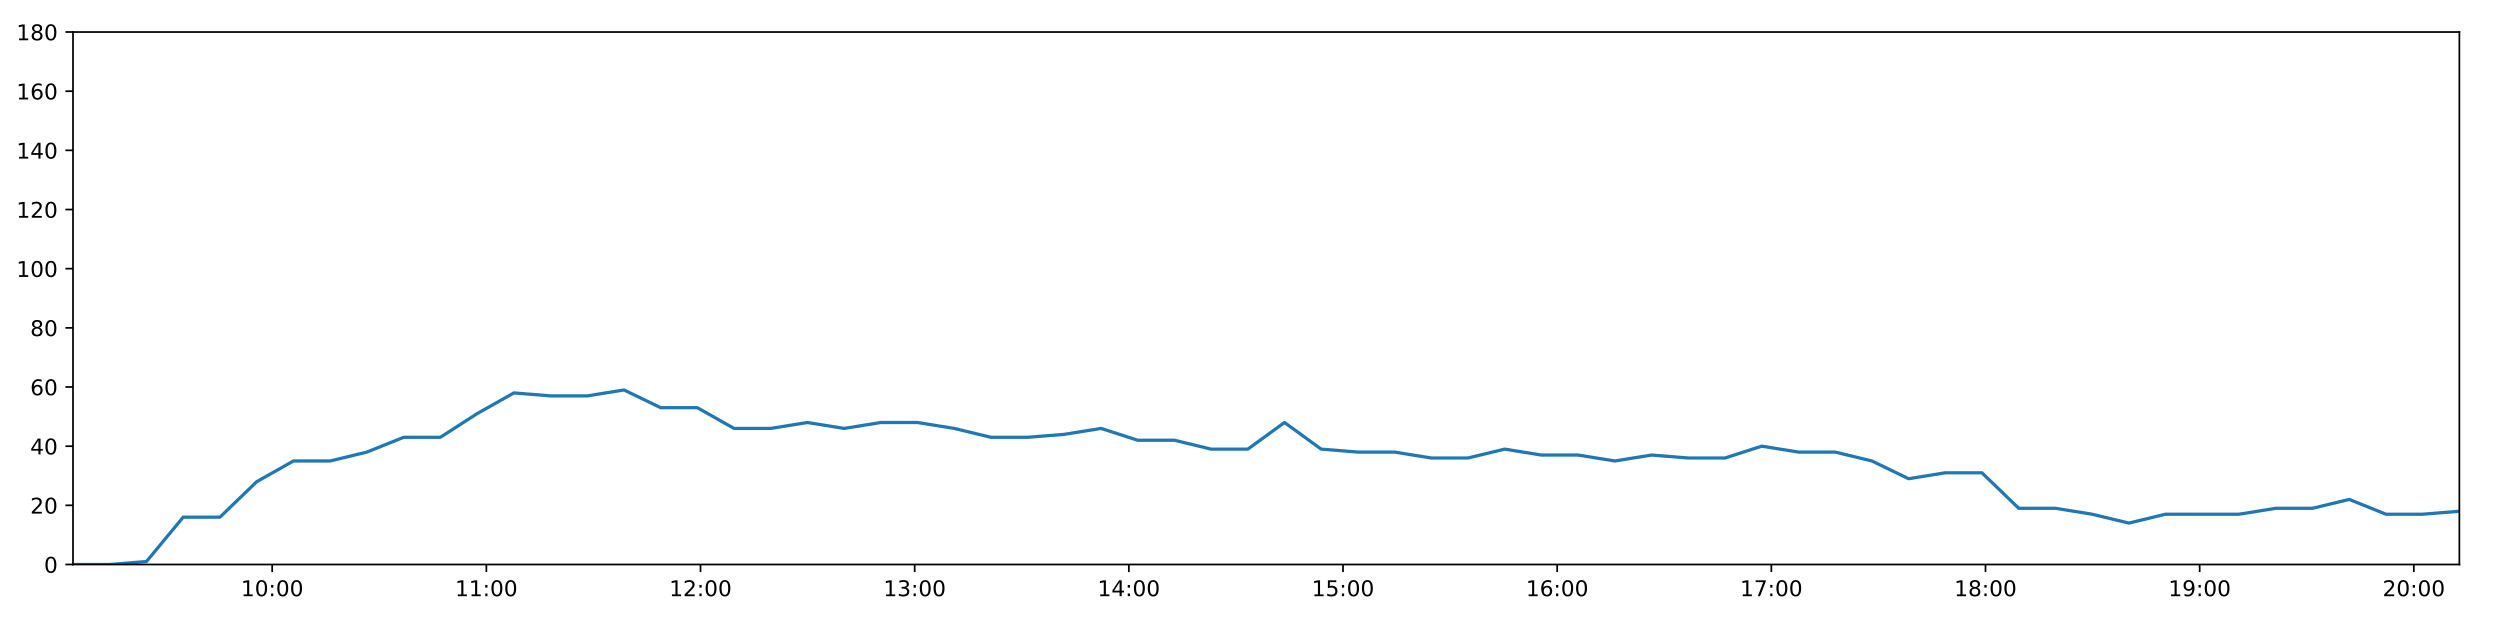
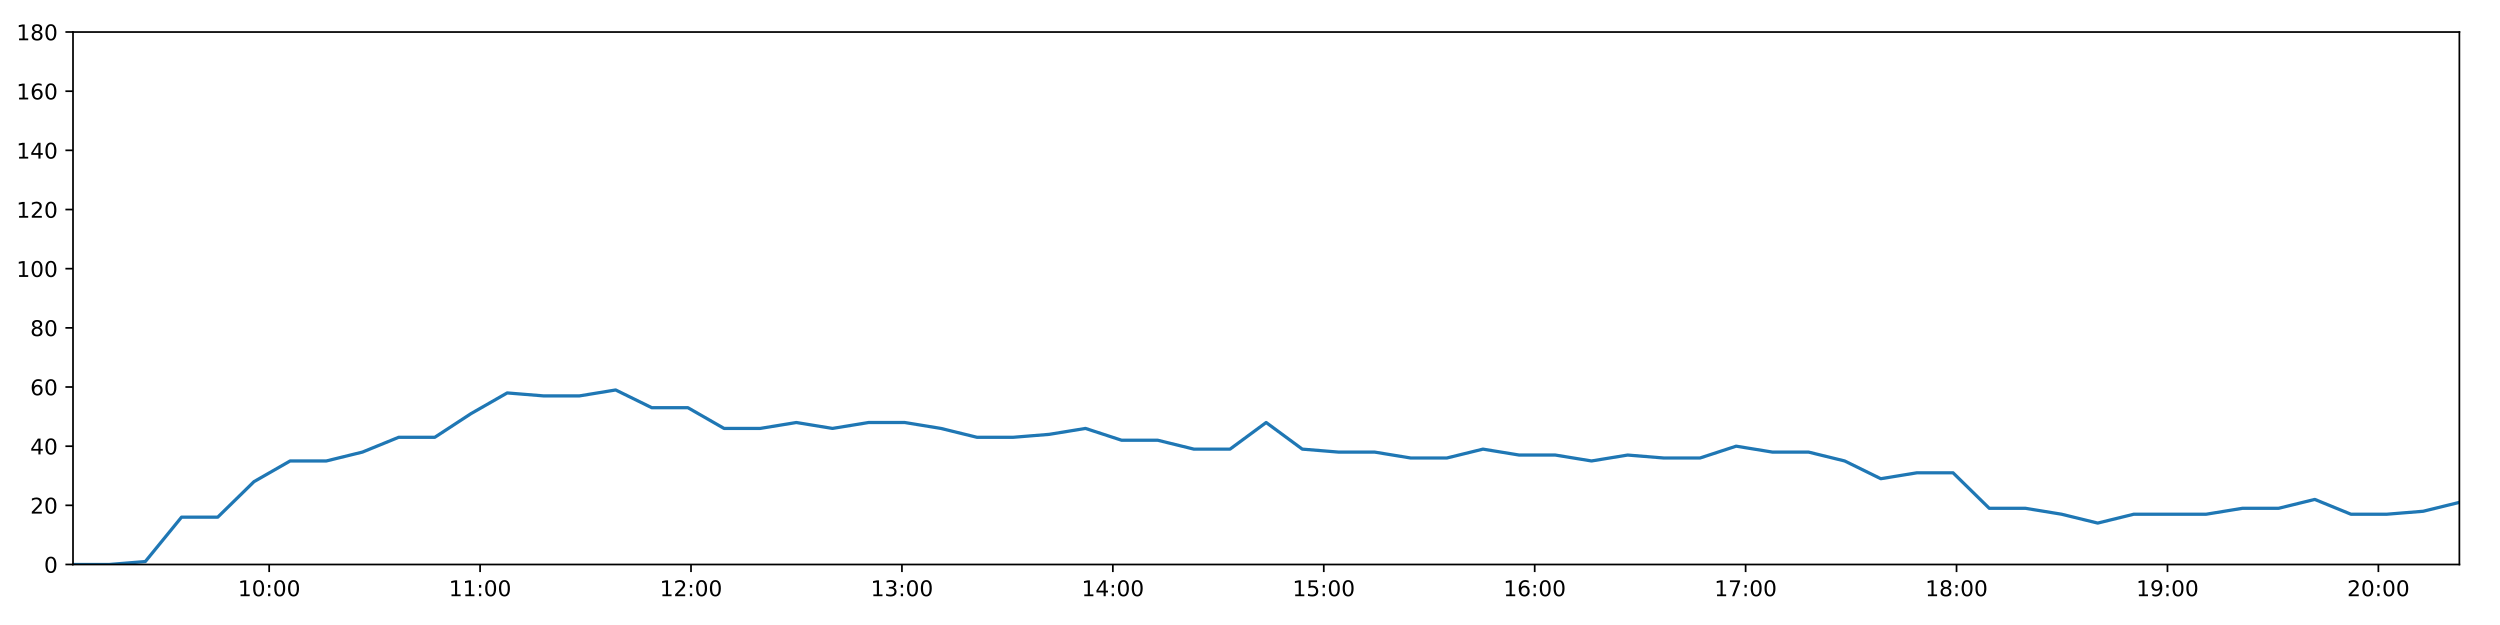
<svg xmlns="http://www.w3.org/2000/svg" xmlns:xlink="http://www.w3.org/1999/xlink" height="288pt" version="1.1" viewBox="0 0 1152 288" width="1152pt">
  <defs>
    <style type="text/css">
*{stroke-linecap:butt;stroke-linejoin:round;}
  </style>
  </defs>
  <g id="figure_1">
    <g id="patch_1">
      <path d="M 0 288  L 1152 288  L 1152 0  L 0 0  z " style="fill:#ffffff;" />
    </g>
    <g id="axes_1">
      <g id="patch_2">
        <path d="M 33.64 260.12  L 1133.28 260.12  L 1133.28 14.76  L 33.64 14.76  z " style="fill:#ffffff;" />
      </g>
      <g id="matplotlib.axis_1">
        <g id="xtick_1">
          <g id="line2d_1">
            <defs>
-               <path d="M 0 0  L 0 3.5  " id="mdbd63ca5e9" style="stroke:#000000;stroke-width:0.8;" />
-             </defs>
-             <g>
-               <use style="stroke:#000000;stroke-width:0.8;" x="125.424" xlink:href="#mdbd63ca5e9" y="260.12" />
+               <path d="M 0 0  L 0 3.5  " id="m03973c413d" style="stroke:#000000;stroke-width:0.8;" />
+             </defs>
+             <g>
+               <use style="stroke:#000000;stroke-width:0.8;" x="124.035" xlink:href="#m03973c413d" y="260.12" />
            </g>
          </g>
          <g id="text_1">
            <defs>
              <path d="M 12.406 8.297  L 28.516 8.297  L 28.516 63.922  L 10.984 60.406  L 10.984 69.391  L 28.422 72.906  L 38.281 72.906  L 38.281 8.297  L 54.391 8.297  L 54.391 0  L 12.406 0  z " id="DejaVuSans-49" />
              <path d="M 31.781 66.406  Q 24.172 66.406 20.328 58.906  Q 16.5 51.422 16.5 36.375  Q 16.5 21.391 20.328 13.891  Q 24.172 6.391 31.781 6.391  Q 39.453 6.391 43.281 13.891  Q 47.125 21.391 47.125 36.375  Q 47.125 51.422 43.281 58.906  Q 39.453 66.406 31.781 66.406  z M 31.781 74.219  Q 44.047 74.219 50.516 64.516  Q 56.984 54.828 56.984 36.375  Q 56.984 17.969 50.516 8.266  Q 44.047 -1.422 31.781 -1.422  Q 19.531 -1.422 13.062 8.266  Q 6.594 17.969 6.594 36.375  Q 6.594 54.828 13.062 64.516  Q 19.531 74.219 31.781 74.219  z " id="DejaVuSans-48" />
              <path d="M 11.719 12.406  L 22.016 12.406  L 22.016 0  L 11.719 0  z M 11.719 51.703  L 22.016 51.703  L 22.016 39.312  L 11.719 39.312  z " id="DejaVuSans-58" />
            </defs>
-             <g transform="translate(111.0149 274.7184)scale(0.1 -0.1)">
+             <g transform="translate(109.6252 274.7184)scale(0.1 -0.1)">
              <use xlink:href="#DejaVuSans-49" />
              <use x="63.623" xlink:href="#DejaVuSans-48" />
              <use x="127.246" xlink:href="#DejaVuSans-58" />
              <use x="160.938" xlink:href="#DejaVuSans-48" />
              <use x="224.561" xlink:href="#DejaVuSans-48" />
            </g>
          </g>
        </g>
        <g id="xtick_2">
          <g id="line2d_2">
            <g>
-               <use style="stroke:#000000;stroke-width:0.8;" x="224.111" xlink:href="#mdbd63ca5e9" y="260.12" />
+               <use style="stroke:#000000;stroke-width:0.8;" x="221.227" xlink:href="#m03973c413d" y="260.12" />
            </g>
          </g>
          <g id="text_2">
-             <g transform="translate(209.7015 274.7184)scale(0.1 -0.1)">
+             <g transform="translate(206.8177 274.7184)scale(0.1 -0.1)">
              <use xlink:href="#DejaVuSans-49" />
              <use x="63.623" xlink:href="#DejaVuSans-49" />
              <use x="127.246" xlink:href="#DejaVuSans-58" />
              <use x="160.938" xlink:href="#DejaVuSans-48" />
              <use x="224.561" xlink:href="#DejaVuSans-48" />
            </g>
          </g>
        </g>
        <g id="xtick_3">
          <g id="line2d_3">
            <g>
-               <use style="stroke:#000000;stroke-width:0.8;" x="322.797" xlink:href="#mdbd63ca5e9" y="260.12" />
+               <use style="stroke:#000000;stroke-width:0.8;" x="318.419" xlink:href="#m03973c413d" y="260.12" />
            </g>
          </g>
          <g id="text_3">
            <defs>
              <path d="M 19.188 8.297  L 53.609 8.297  L 53.609 0  L 7.328 0  L 7.328 8.297  Q 12.938 14.109 22.625 23.891  Q 32.328 33.688 34.812 36.531  Q 39.547 41.844 41.422 45.531  Q 43.312 49.219 43.312 52.781  Q 43.312 58.594 39.234 62.25  Q 35.156 65.922 28.609 65.922  Q 23.969 65.922 18.812 64.312  Q 13.672 62.703 7.812 59.422  L 7.812 69.391  Q 13.766 71.781 18.938 73  Q 24.125 74.219 28.422 74.219  Q 39.75 74.219 46.484 68.547  Q 53.219 62.891 53.219 53.422  Q 53.219 48.922 51.531 44.891  Q 49.859 40.875 45.406 35.406  Q 44.188 33.984 37.641 27.219  Q 31.109 20.453 19.188 8.297  z " id="DejaVuSans-50" />
            </defs>
-             <g transform="translate(308.3881 274.7184)scale(0.1 -0.1)">
+             <g transform="translate(304.0101 274.7184)scale(0.1 -0.1)">
              <use xlink:href="#DejaVuSans-49" />
              <use x="63.623" xlink:href="#DejaVuSans-50" />
              <use x="127.246" xlink:href="#DejaVuSans-58" />
              <use x="160.938" xlink:href="#DejaVuSans-48" />
              <use x="224.561" xlink:href="#DejaVuSans-48" />
            </g>
          </g>
        </g>
        <g id="xtick_4">
          <g id="line2d_4">
            <g>
-               <use style="stroke:#000000;stroke-width:0.8;" x="421.484" xlink:href="#mdbd63ca5e9" y="260.12" />
+               <use style="stroke:#000000;stroke-width:0.8;" x="415.612" xlink:href="#m03973c413d" y="260.12" />
            </g>
          </g>
          <g id="text_4">
            <defs>
              <path d="M 40.578 39.312  Q 47.656 37.797 51.625 33  Q 55.609 28.219 55.609 21.188  Q 55.609 10.406 48.188 4.484  Q 40.766 -1.422 27.094 -1.422  Q 22.516 -1.422 17.656 -0.516  Q 12.797 0.391 7.625 2.203  L 7.625 11.719  Q 11.719 9.328 16.594 8.109  Q 21.484 6.891 26.812 6.891  Q 36.078 6.891 40.938 10.547  Q 45.797 14.203 45.797 21.188  Q 45.797 27.641 41.281 31.266  Q 36.766 34.906 28.719 34.906  L 20.219 34.906  L 20.219 43.016  L 29.109 43.016  Q 36.375 43.016 40.234 45.922  Q 44.094 48.828 44.094 54.297  Q 44.094 59.906 40.109 62.906  Q 36.141 65.922 28.719 65.922  Q 24.656 65.922 20.016 65.031  Q 15.375 64.156 9.812 62.312  L 9.812 71.094  Q 15.438 72.656 20.344 73.438  Q 25.25 74.219 29.594 74.219  Q 40.828 74.219 47.359 69.109  Q 53.906 64.016 53.906 55.328  Q 53.906 49.266 50.438 45.094  Q 46.969 40.922 40.578 39.312  z " id="DejaVuSans-51" />
            </defs>
-             <g transform="translate(407.0747 274.7184)scale(0.1 -0.1)">
+             <g transform="translate(401.2025 274.7184)scale(0.1 -0.1)">
              <use xlink:href="#DejaVuSans-49" />
              <use x="63.623" xlink:href="#DejaVuSans-51" />
              <use x="127.246" xlink:href="#DejaVuSans-58" />
              <use x="160.938" xlink:href="#DejaVuSans-48" />
              <use x="224.561" xlink:href="#DejaVuSans-48" />
            </g>
          </g>
        </g>
        <g id="xtick_5">
          <g id="line2d_5">
            <g>
-               <use style="stroke:#000000;stroke-width:0.8;" x="520.171" xlink:href="#mdbd63ca5e9" y="260.12" />
+               <use style="stroke:#000000;stroke-width:0.8;" x="512.804" xlink:href="#m03973c413d" y="260.12" />
            </g>
          </g>
          <g id="text_5">
            <defs>
              <path d="M 37.797 64.312  L 12.891 25.391  L 37.797 25.391  z M 35.203 72.906  L 47.609 72.906  L 47.609 25.391  L 58.016 25.391  L 58.016 17.188  L 47.609 17.188  L 47.609 0  L 37.797 0  L 37.797 17.188  L 4.891 17.188  L 4.891 26.703  z " id="DejaVuSans-52" />
            </defs>
-             <g transform="translate(505.7612 274.7184)scale(0.1 -0.1)">
+             <g transform="translate(498.395 274.7184)scale(0.1 -0.1)">
              <use xlink:href="#DejaVuSans-49" />
              <use x="63.623" xlink:href="#DejaVuSans-52" />
              <use x="127.246" xlink:href="#DejaVuSans-58" />
              <use x="160.938" xlink:href="#DejaVuSans-48" />
              <use x="224.561" xlink:href="#DejaVuSans-48" />
            </g>
          </g>
        </g>
        <g id="xtick_6">
          <g id="line2d_6">
            <g>
-               <use style="stroke:#000000;stroke-width:0.8;" x="618.857" xlink:href="#mdbd63ca5e9" y="260.12" />
+               <use style="stroke:#000000;stroke-width:0.8;" x="609.997" xlink:href="#m03973c413d" y="260.12" />
            </g>
          </g>
          <g id="text_6">
            <defs>
              <path d="M 10.797 72.906  L 49.516 72.906  L 49.516 64.594  L 19.828 64.594  L 19.828 46.734  Q 21.969 47.469 24.109 47.828  Q 26.266 48.188 28.422 48.188  Q 40.625 48.188 47.75 41.5  Q 54.891 34.812 54.891 23.391  Q 54.891 11.625 47.562 5.094  Q 40.234 -1.422 26.906 -1.422  Q 22.312 -1.422 17.547 -0.641  Q 12.797 0.141 7.719 1.703  L 7.719 11.625  Q 12.109 9.234 16.797 8.062  Q 21.484 6.891 26.703 6.891  Q 35.156 6.891 40.078 11.328  Q 45.016 15.766 45.016 23.391  Q 45.016 31 40.078 35.438  Q 35.156 39.891 26.703 39.891  Q 22.75 39.891 18.812 39.016  Q 14.891 38.141 10.797 36.281  z " id="DejaVuSans-53" />
            </defs>
-             <g transform="translate(604.4478 274.7184)scale(0.1 -0.1)">
+             <g transform="translate(595.5874 274.7184)scale(0.1 -0.1)">
              <use xlink:href="#DejaVuSans-49" />
              <use x="63.623" xlink:href="#DejaVuSans-53" />
              <use x="127.246" xlink:href="#DejaVuSans-58" />
              <use x="160.938" xlink:href="#DejaVuSans-48" />
              <use x="224.561" xlink:href="#DejaVuSans-48" />
            </g>
          </g>
        </g>
        <g id="xtick_7">
          <g id="line2d_7">
            <g>
-               <use style="stroke:#000000;stroke-width:0.8;" x="717.544" xlink:href="#mdbd63ca5e9" y="260.12" />
+               <use style="stroke:#000000;stroke-width:0.8;" x="707.189" xlink:href="#m03973c413d" y="260.12" />
            </g>
          </g>
          <g id="text_7">
            <defs>
              <path d="M 33.016 40.375  Q 26.375 40.375 22.484 35.828  Q 18.609 31.297 18.609 23.391  Q 18.609 15.531 22.484 10.953  Q 26.375 6.391 33.016 6.391  Q 39.656 6.391 43.531 10.953  Q 47.406 15.531 47.406 23.391  Q 47.406 31.297 43.531 35.828  Q 39.656 40.375 33.016 40.375  z M 52.594 71.297  L 52.594 62.312  Q 48.875 64.062 45.094 64.984  Q 41.312 65.922 37.594 65.922  Q 27.828 65.922 22.672 59.328  Q 17.531 52.734 16.797 39.406  Q 19.672 43.656 24.016 45.922  Q 28.375 48.188 33.594 48.188  Q 44.578 48.188 50.953 41.516  Q 57.328 34.859 57.328 23.391  Q 57.328 12.156 50.688 5.359  Q 44.047 -1.422 33.016 -1.422  Q 20.359 -1.422 13.672 8.266  Q 6.984 17.969 6.984 36.375  Q 6.984 53.656 15.188 63.938  Q 23.391 74.219 37.203 74.219  Q 40.922 74.219 44.703 73.484  Q 48.484 72.75 52.594 71.297  z " id="DejaVuSans-54" />
            </defs>
-             <g transform="translate(703.1344 274.7184)scale(0.1 -0.1)">
+             <g transform="translate(692.7799 274.7184)scale(0.1 -0.1)">
              <use xlink:href="#DejaVuSans-49" />
              <use x="63.623" xlink:href="#DejaVuSans-54" />
              <use x="127.246" xlink:href="#DejaVuSans-58" />
              <use x="160.938" xlink:href="#DejaVuSans-48" />
              <use x="224.561" xlink:href="#DejaVuSans-48" />
            </g>
          </g>
        </g>
        <g id="xtick_8">
          <g id="line2d_8">
            <g>
-               <use style="stroke:#000000;stroke-width:0.8;" x="816.23" xlink:href="#mdbd63ca5e9" y="260.12" />
+               <use style="stroke:#000000;stroke-width:0.8;" x="804.382" xlink:href="#m03973c413d" y="260.12" />
            </g>
          </g>
          <g id="text_8">
            <defs>
              <path d="M 8.203 72.906  L 55.078 72.906  L 55.078 68.703  L 28.609 0  L 18.312 0  L 43.219 64.594  L 8.203 64.594  z " id="DejaVuSans-55" />
            </defs>
-             <g transform="translate(801.821 274.7184)scale(0.1 -0.1)">
+             <g transform="translate(789.9723 274.7184)scale(0.1 -0.1)">
              <use xlink:href="#DejaVuSans-49" />
              <use x="63.623" xlink:href="#DejaVuSans-55" />
              <use x="127.246" xlink:href="#DejaVuSans-58" />
              <use x="160.938" xlink:href="#DejaVuSans-48" />
              <use x="224.561" xlink:href="#DejaVuSans-48" />
            </g>
          </g>
        </g>
        <g id="xtick_9">
          <g id="line2d_9">
            <g>
-               <use style="stroke:#000000;stroke-width:0.8;" x="914.917" xlink:href="#mdbd63ca5e9" y="260.12" />
+               <use style="stroke:#000000;stroke-width:0.8;" x="901.574" xlink:href="#m03973c413d" y="260.12" />
            </g>
          </g>
          <g id="text_9">
            <defs>
              <path d="M 31.781 34.625  Q 24.75 34.625 20.719 30.859  Q 16.703 27.094 16.703 20.516  Q 16.703 13.922 20.719 10.156  Q 24.75 6.391 31.781 6.391  Q 38.812 6.391 42.859 10.172  Q 46.922 13.969 46.922 20.516  Q 46.922 27.094 42.891 30.859  Q 38.875 34.625 31.781 34.625  z M 21.922 38.812  Q 15.578 40.375 12.031 44.719  Q 8.5 49.078 8.5 55.328  Q 8.5 64.062 14.719 69.141  Q 20.953 74.219 31.781 74.219  Q 42.672 74.219 48.875 69.141  Q 55.078 64.062 55.078 55.328  Q 55.078 49.078 51.531 44.719  Q 48 40.375 41.703 38.812  Q 48.828 37.156 52.797 32.312  Q 56.781 27.484 56.781 20.516  Q 56.781 9.906 50.312 4.234  Q 43.844 -1.422 31.781 -1.422  Q 19.734 -1.422 13.25 4.234  Q 6.781 9.906 6.781 20.516  Q 6.781 27.484 10.781 32.312  Q 14.797 37.156 21.922 38.812  z M 18.312 54.391  Q 18.312 48.734 21.844 45.562  Q 25.391 42.391 31.781 42.391  Q 38.141 42.391 41.719 45.562  Q 45.312 48.734 45.312 54.391  Q 45.312 60.062 41.719 63.234  Q 38.141 66.406 31.781 66.406  Q 25.391 66.406 21.844 63.234  Q 18.312 60.062 18.312 54.391  z " id="DejaVuSans-56" />
            </defs>
-             <g transform="translate(900.5076 274.7184)scale(0.1 -0.1)">
+             <g transform="translate(887.1647 274.7184)scale(0.1 -0.1)">
              <use xlink:href="#DejaVuSans-49" />
              <use x="63.623" xlink:href="#DejaVuSans-56" />
              <use x="127.246" xlink:href="#DejaVuSans-58" />
              <use x="160.938" xlink:href="#DejaVuSans-48" />
              <use x="224.561" xlink:href="#DejaVuSans-48" />
            </g>
          </g>
        </g>
        <g id="xtick_10">
          <g id="line2d_10">
            <g>
-               <use style="stroke:#000000;stroke-width:0.8;" x="1013.604" xlink:href="#mdbd63ca5e9" y="260.12" />
+               <use style="stroke:#000000;stroke-width:0.8;" x="998.767" xlink:href="#m03973c413d" y="260.12" />
            </g>
          </g>
          <g id="text_10">
            <defs>
              <path d="M 10.984 1.516  L 10.984 10.5  Q 14.703 8.734 18.5 7.812  Q 22.312 6.891 25.984 6.891  Q 35.75 6.891 40.891 13.453  Q 46.047 20.016 46.781 33.406  Q 43.953 29.203 39.594 26.953  Q 35.25 24.703 29.984 24.703  Q 19.047 24.703 12.672 31.312  Q 6.297 37.938 6.297 49.422  Q 6.297 60.641 12.938 67.422  Q 19.578 74.219 30.609 74.219  Q 43.266 74.219 49.922 64.516  Q 56.594 54.828 56.594 36.375  Q 56.594 19.141 48.406 8.859  Q 40.234 -1.422 26.422 -1.422  Q 22.703 -1.422 18.891 -0.688  Q 15.094 0.047 10.984 1.516  z M 30.609 32.422  Q 37.25 32.422 41.125 36.953  Q 45.016 41.5 45.016 49.422  Q 45.016 57.281 41.125 61.844  Q 37.25 66.406 30.609 66.406  Q 23.969 66.406 20.094 61.844  Q 16.219 57.281 16.219 49.422  Q 16.219 41.5 20.094 36.953  Q 23.969 32.422 30.609 32.422  z " id="DejaVuSans-57" />
            </defs>
-             <g transform="translate(999.1942 274.7184)scale(0.1 -0.1)">
+             <g transform="translate(984.3572 274.7184)scale(0.1 -0.1)">
              <use xlink:href="#DejaVuSans-49" />
              <use x="63.623" xlink:href="#DejaVuSans-57" />
              <use x="127.246" xlink:href="#DejaVuSans-58" />
              <use x="160.938" xlink:href="#DejaVuSans-48" />
              <use x="224.561" xlink:href="#DejaVuSans-48" />
            </g>
          </g>
        </g>
        <g id="xtick_11">
          <g id="line2d_11">
            <g>
-               <use style="stroke:#000000;stroke-width:0.8;" x="1112.29" xlink:href="#mdbd63ca5e9" y="260.12" />
+               <use style="stroke:#000000;stroke-width:0.8;" x="1095.959" xlink:href="#m03973c413d" y="260.12" />
            </g>
          </g>
          <g id="text_11">
-             <g transform="translate(1097.881 274.7184)scale(0.1 -0.1)">
+             <g transform="translate(1081.55 274.7184)scale(0.1 -0.1)">
              <use xlink:href="#DejaVuSans-50" />
              <use x="63.623" xlink:href="#DejaVuSans-48" />
              <use x="127.246" xlink:href="#DejaVuSans-58" />
              <use x="160.938" xlink:href="#DejaVuSans-48" />
              <use x="224.561" xlink:href="#DejaVuSans-48" />
            </g>
          </g>
        </g>
      </g>
      <g id="matplotlib.axis_2">
        <g id="ytick_1">
          <g id="line2d_12">
            <defs>
-               <path d="M 0 0  L -3.5 0  " id="m36e303c81c" style="stroke:#000000;stroke-width:0.8;" />
-             </defs>
-             <g>
-               <use style="stroke:#000000;stroke-width:0.8;" x="33.64" xlink:href="#m36e303c81c" y="260.12" />
+               <path d="M 0 0  L -3.5 0  " id="maf6516a8c4" style="stroke:#000000;stroke-width:0.8;" />
+             </defs>
+             <g>
+               <use style="stroke:#000000;stroke-width:0.8;" x="33.64" xlink:href="#maf6516a8c4" y="260.12" />
            </g>
          </g>
          <g id="text_12">
            <g transform="translate(20.2775 263.9192)scale(0.1 -0.1)">
              <use xlink:href="#DejaVuSans-48" />
            </g>
          </g>
        </g>
        <g id="ytick_2">
          <g id="line2d_13">
            <g>
-               <use style="stroke:#000000;stroke-width:0.8;" x="33.64" xlink:href="#m36e303c81c" y="232.858" />
+               <use style="stroke:#000000;stroke-width:0.8;" x="33.64" xlink:href="#maf6516a8c4" y="232.858" />
            </g>
          </g>
          <g id="text_13">
            <g transform="translate(13.915 236.657)scale(0.1 -0.1)">
              <use xlink:href="#DejaVuSans-50" />
              <use x="63.623" xlink:href="#DejaVuSans-48" />
            </g>
          </g>
        </g>
        <g id="ytick_3">
          <g id="line2d_14">
            <g>
-               <use style="stroke:#000000;stroke-width:0.8;" x="33.64" xlink:href="#m36e303c81c" y="205.596" />
+               <use style="stroke:#000000;stroke-width:0.8;" x="33.64" xlink:href="#maf6516a8c4" y="205.596" />
            </g>
          </g>
          <g id="text_14">
            <g transform="translate(13.915 209.3948)scale(0.1 -0.1)">
              <use xlink:href="#DejaVuSans-52" />
              <use x="63.623" xlink:href="#DejaVuSans-48" />
            </g>
          </g>
        </g>
        <g id="ytick_4">
          <g id="line2d_15">
            <g>
-               <use style="stroke:#000000;stroke-width:0.8;" x="33.64" xlink:href="#m36e303c81c" y="178.333" />
+               <use style="stroke:#000000;stroke-width:0.8;" x="33.64" xlink:href="#maf6516a8c4" y="178.333" />
            </g>
          </g>
          <g id="text_15">
            <g transform="translate(13.915 182.1326)scale(0.1 -0.1)">
              <use xlink:href="#DejaVuSans-54" />
              <use x="63.623" xlink:href="#DejaVuSans-48" />
            </g>
          </g>
        </g>
        <g id="ytick_5">
          <g id="line2d_16">
            <g>
-               <use style="stroke:#000000;stroke-width:0.8;" x="33.64" xlink:href="#m36e303c81c" y="151.071" />
+               <use style="stroke:#000000;stroke-width:0.8;" x="33.64" xlink:href="#maf6516a8c4" y="151.071" />
            </g>
          </g>
          <g id="text_16">
            <g transform="translate(13.915 154.8703)scale(0.1 -0.1)">
              <use xlink:href="#DejaVuSans-56" />
              <use x="63.623" xlink:href="#DejaVuSans-48" />
            </g>
          </g>
        </g>
        <g id="ytick_6">
          <g id="line2d_17">
            <g>
-               <use style="stroke:#000000;stroke-width:0.8;" x="33.64" xlink:href="#m36e303c81c" y="123.809" />
+               <use style="stroke:#000000;stroke-width:0.8;" x="33.64" xlink:href="#maf6516a8c4" y="123.809" />
            </g>
          </g>
          <g id="text_17">
            <g transform="translate(7.5525 127.6081)scale(0.1 -0.1)">
              <use xlink:href="#DejaVuSans-49" />
              <use x="63.623" xlink:href="#DejaVuSans-48" />
              <use x="127.246" xlink:href="#DejaVuSans-48" />
            </g>
          </g>
        </g>
        <g id="ytick_7">
          <g id="line2d_18">
            <g>
-               <use style="stroke:#000000;stroke-width:0.8;" x="33.64" xlink:href="#m36e303c81c" y="96.547" />
+               <use style="stroke:#000000;stroke-width:0.8;" x="33.64" xlink:href="#maf6516a8c4" y="96.547" />
            </g>
          </g>
          <g id="text_18">
            <g transform="translate(7.5525 100.3459)scale(0.1 -0.1)">
              <use xlink:href="#DejaVuSans-49" />
              <use x="63.623" xlink:href="#DejaVuSans-50" />
              <use x="127.246" xlink:href="#DejaVuSans-48" />
            </g>
          </g>
        </g>
        <g id="ytick_8">
          <g id="line2d_19">
            <g>
-               <use style="stroke:#000000;stroke-width:0.8;" x="33.64" xlink:href="#m36e303c81c" y="69.284" />
+               <use style="stroke:#000000;stroke-width:0.8;" x="33.64" xlink:href="#maf6516a8c4" y="69.284" />
            </g>
          </g>
          <g id="text_19">
            <g transform="translate(7.5525 73.08366)scale(0.1 -0.1)">
              <use xlink:href="#DejaVuSans-49" />
              <use x="63.623" xlink:href="#DejaVuSans-52" />
              <use x="127.246" xlink:href="#DejaVuSans-48" />
            </g>
          </g>
        </g>
        <g id="ytick_9">
          <g id="line2d_20">
            <g>
-               <use style="stroke:#000000;stroke-width:0.8;" x="33.64" xlink:href="#m36e303c81c" y="42.022" />
+               <use style="stroke:#000000;stroke-width:0.8;" x="33.64" xlink:href="#maf6516a8c4" y="42.022" />
            </g>
          </g>
          <g id="text_20">
            <g transform="translate(7.5525 45.82144)scale(0.1 -0.1)">
              <use xlink:href="#DejaVuSans-49" />
              <use x="63.623" xlink:href="#DejaVuSans-54" />
              <use x="127.246" xlink:href="#DejaVuSans-48" />
            </g>
          </g>
        </g>
        <g id="ytick_10">
          <g id="line2d_21">
            <g>
-               <use style="stroke:#000000;stroke-width:0.8;" x="33.64" xlink:href="#m36e303c81c" y="14.76" />
+               <use style="stroke:#000000;stroke-width:0.8;" x="33.64" xlink:href="#maf6516a8c4" y="14.76" />
            </g>
          </g>
          <g id="text_21">
            <g transform="translate(7.5525 18.55922)scale(0.1 -0.1)">
              <use xlink:href="#DejaVuSans-49" />
              <use x="63.623" xlink:href="#DejaVuSans-56" />
              <use x="127.246" xlink:href="#DejaVuSans-48" />
            </g>
          </g>
        </g>
      </g>
      <g id="line2d_22">
-         <path clip-path="url(#p56b6c49d0d)" d="M 33.64 260.12  L 50.556 260.12  L 67.475 258.757  L 84.417 238.31  L 101.356 238.31  L 118.313 221.953  L 135.22 212.411  L 152.158 212.411  L 169.065 208.322  L 186.006 201.506  L 202.917 201.506  L 219.855 190.601  L 236.798 181.06  L 253.715 182.423  L 270.624 182.423  L 287.537 179.696  L 304.437 187.875  L 321.352 187.875  L 338.256 197.417  L 355.176 197.417  L 372.077 194.691  L 388.979 197.417  L 405.887 194.691  L 422.802 194.691  L 439.709 197.417  L 456.61 201.506  L 473.513 201.506  L 490.427 200.143  L 507.367 197.417  L 524.276 202.869  L 541.184 202.869  L 558.09 206.959  L 574.991 206.959  L 591.896 194.691  L 608.799 206.959  L 625.724 208.322  L 642.628 208.322  L 659.53 211.048  L 676.433 211.048  L 693.335 206.959  L 710.275 209.685  L 727.178 209.685  L 744.121 212.411  L 761.042 209.685  L 777.948 211.048  L 794.888 211.048  L 811.796 205.596  L 828.752 208.322  L 845.663 208.322  L 862.567 212.411  L 879.472 220.59  L 896.377 217.864  L 913.277 217.864  L 930.221 234.221  L 947.124 234.221  L 964.031 236.947  L 980.973 241.036  L 997.882 236.947  L 1014.814 236.947  L 1031.763 236.947  L 1048.686 234.221  L 1065.613 234.221  L 1082.52 230.132  L 1099.423 236.947  L 1116.336 236.947  L 1133.28 235.584  " style="fill:none;stroke:#1f77b4;stroke-linecap:square;stroke-width:1.5;" />
+         <path clip-path="url(#pfdfdbb59d8)" d="M 33.64 260.12  L 50.3 260.12  L 66.962 258.757  L 83.648 238.31  L 100.33 238.31  L 117.031 221.953  L 133.682 212.411  L 150.363 212.411  L 167.015 208.322  L 183.699 201.506  L 200.354 201.506  L 217.035 190.601  L 233.722 181.06  L 250.383 182.423  L 267.036 182.423  L 283.693 179.696  L 300.337 187.875  L 316.996 187.875  L 333.644 197.417  L 350.308 197.417  L 366.952 194.691  L 383.599 197.417  L 400.251 194.691  L 416.91 194.691  L 433.561 197.417  L 450.206 201.506  L 466.853 201.506  L 483.511 200.143  L 500.195 197.417  L 516.847 202.869  L 533.5 202.869  L 550.149 206.959  L 566.795 206.959  L 583.443 194.691  L 600.091 206.959  L 616.759 208.322  L 633.408 208.322  L 650.053 211.048  L 666.7 211.048  L 683.347 206.959  L 700.031 209.685  L 716.677 209.685  L 733.364 212.411  L 750.029 209.685  L 766.679 211.048  L 783.362 211.048  L 800.014 205.596  L 816.714 208.322  L 833.369 208.322  L 850.017 212.411  L 866.665 220.59  L 883.315 217.864  L 899.959 217.864  L 916.647 234.221  L 933.294 234.221  L 949.944 236.947  L 966.63 241.036  L 983.283 236.947  L 999.959 236.947  L 1016.651 236.947  L 1033.318 234.221  L 1049.989 234.221  L 1066.639 230.132  L 1083.287 236.947  L 1099.944 236.947  L 1116.631 235.584  L 1133.28 231.495  " style="fill:none;stroke:#1f77b4;stroke-linecap:square;stroke-width:1.5;" />
      </g>
      <g id="patch_3">
        <path d="M 33.64 260.12  L 33.64 14.76  " style="fill:none;stroke:#000000;stroke-linecap:square;stroke-linejoin:miter;stroke-width:0.8;" />
      </g>
      <g id="patch_4">
        <path d="M 1133.28 260.12  L 1133.28 14.76  " style="fill:none;stroke:#000000;stroke-linecap:square;stroke-linejoin:miter;stroke-width:0.8;" />
      </g>
      <g id="patch_5">
        <path d="M 33.64 260.12  L 1133.28 260.12  " style="fill:none;stroke:#000000;stroke-linecap:square;stroke-linejoin:miter;stroke-width:0.8;" />
      </g>
      <g id="patch_6">
        <path d="M 33.64 14.76  L 1133.28 14.76  " style="fill:none;stroke:#000000;stroke-linecap:square;stroke-linejoin:miter;stroke-width:0.8;" />
      </g>
    </g>
  </g>
  <defs>
-     <clipPath id="p56b6c49d0d">
+     <clipPath id="pfdfdbb59d8">
      <rect height="245.36" width="1099.64" x="33.64" y="14.76" />
    </clipPath>
  </defs>
</svg>
